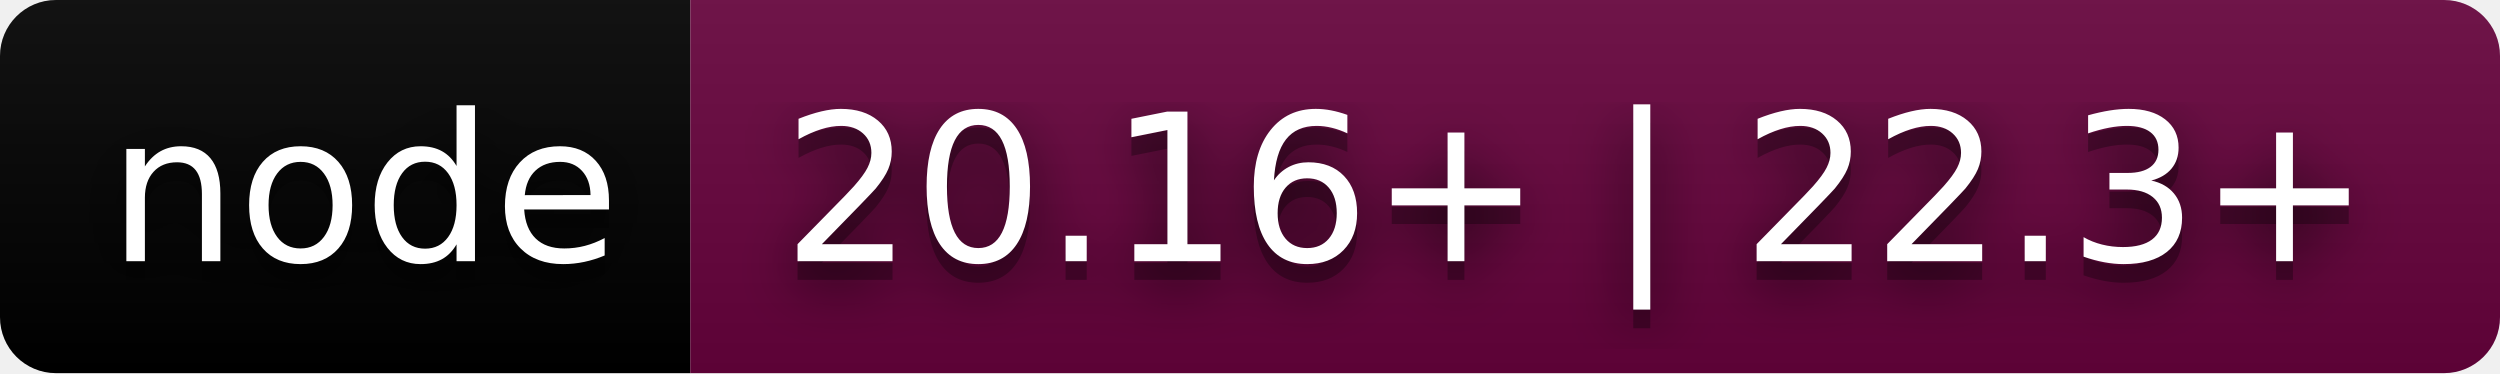
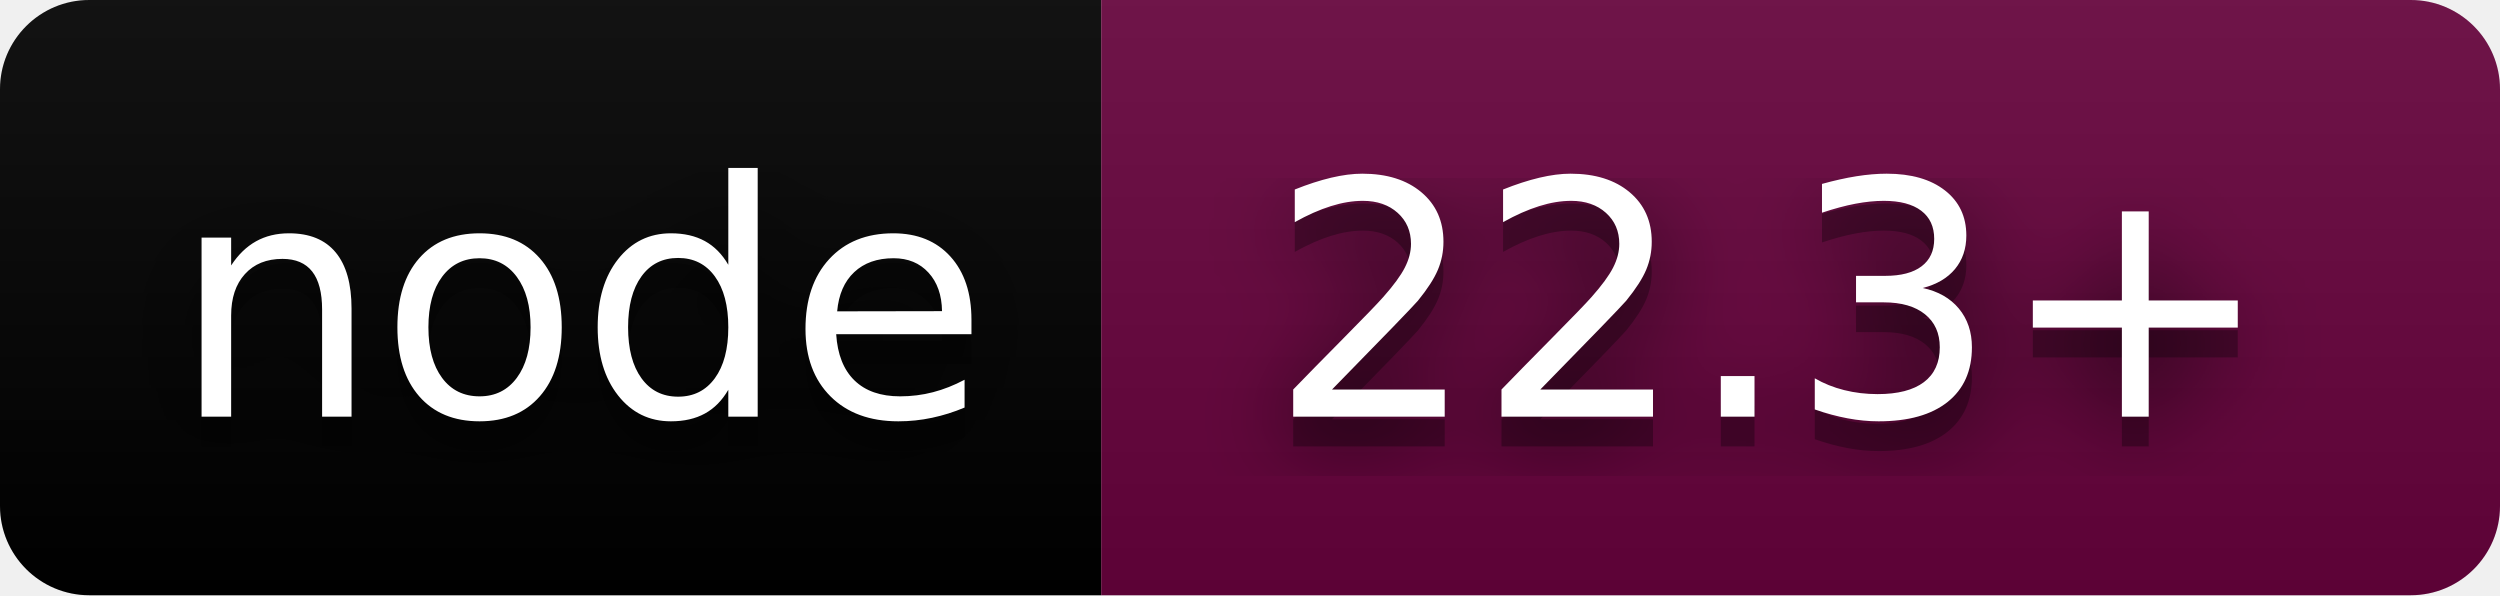
- <svg xmlns="http://www.w3.org/2000/svg" width="134" height="20" role="img" aria-label="node: 20.16+ | 22.3+">
+ <svg xmlns="http://www.w3.org/2000/svg" width="84" height="20" role="img" aria-label="node: 22.3+">
  <filter id="blur">
    <feGaussianBlur stdDeviation="16" />
  </filter>
  <linearGradient id="s" x2="0" y2="100%">
    <stop offset="0" stop-color="#bbb" stop-opacity=".1" />
    <stop offset="1" stop-opacity=".1" />
  </linearGradient>
  <clipPath id="r">
-     <rect width="134" height="20" rx="3" />
+     <rect width="84" height="20" rx="3" />
  </clipPath>
  <g clip-path="url(#r)">
    <rect width="37" height="20" fill="#000000" />
-     <rect x="37" width="97" height="20" fill="#66023c" />
-     <rect width="134" height="20" fill="url(#s)" />
+     <rect x="37" width="47" height="20" fill="#66023c" />
+     <rect width="84" height="20" fill="url(#s)" />
  </g>
  <g fill="#fff" text-anchor="middle" font-family="Verdana,Geneva,DejaVu Sans,sans-serif" text-rendering="geometricPrecision" font-size="110">
    <g transform="scale(.1)">
      <g aria-hidden="true" fill="#010101">
        <text x="195" y="150" fill-opacity=".8" filter="url(#blur)" textLength="270">node</text>
        <text x="195" y="150" fill-opacity=".3" textLength="270">node</text>
      </g>
      <text x="195" y="140" textLength="270">node</text>
    </g>
    <g transform="scale(.1)">
      <g aria-hidden="true" fill="#010101">
-         <text x="845" y="150" fill-opacity=".8" filter="url(#blur)" textLength="870">20.16+ | 22.3+</text>
-         <text x="845" y="150" fill-opacity=".3" textLength="870">20.16+ | 22.3+</text>
+         <text x="595" y="150" fill-opacity=".8" filter="url(#blur)" textLength="370">22.3+</text>
+         <text x="595" y="150" fill-opacity=".3" textLength="370">22.3+</text>
      </g>
-       <text x="845" y="140" textLength="870">20.16+ | 22.3+</text>
+       <text x="595" y="140" textLength="370">22.3+</text>
    </g>
  </g>
</svg>
